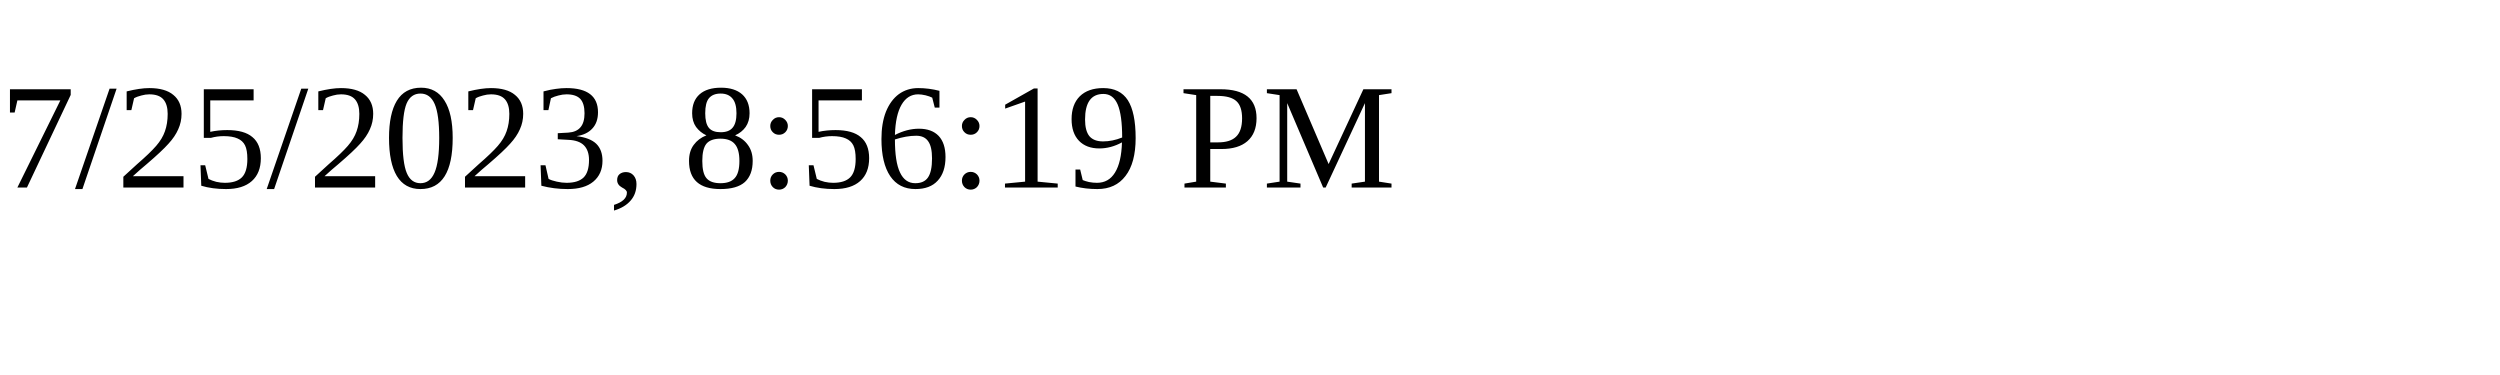
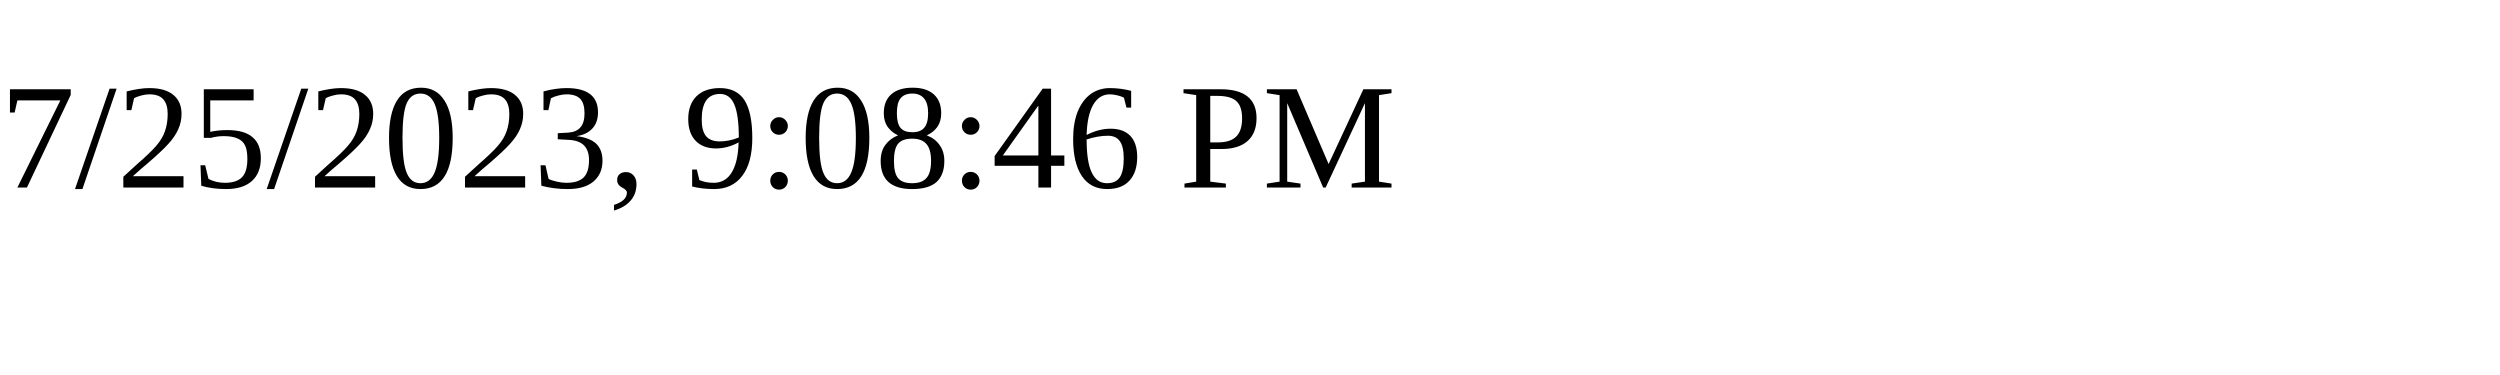
<svg xmlns="http://www.w3.org/2000/svg" height="30" width="200">
-   <text x="0" y="15">7/25/2023, 8:56:19 PM</text>
+   <text x="0" y="15">7/25/2023, 9:08:46 PM</text>
</svg>
